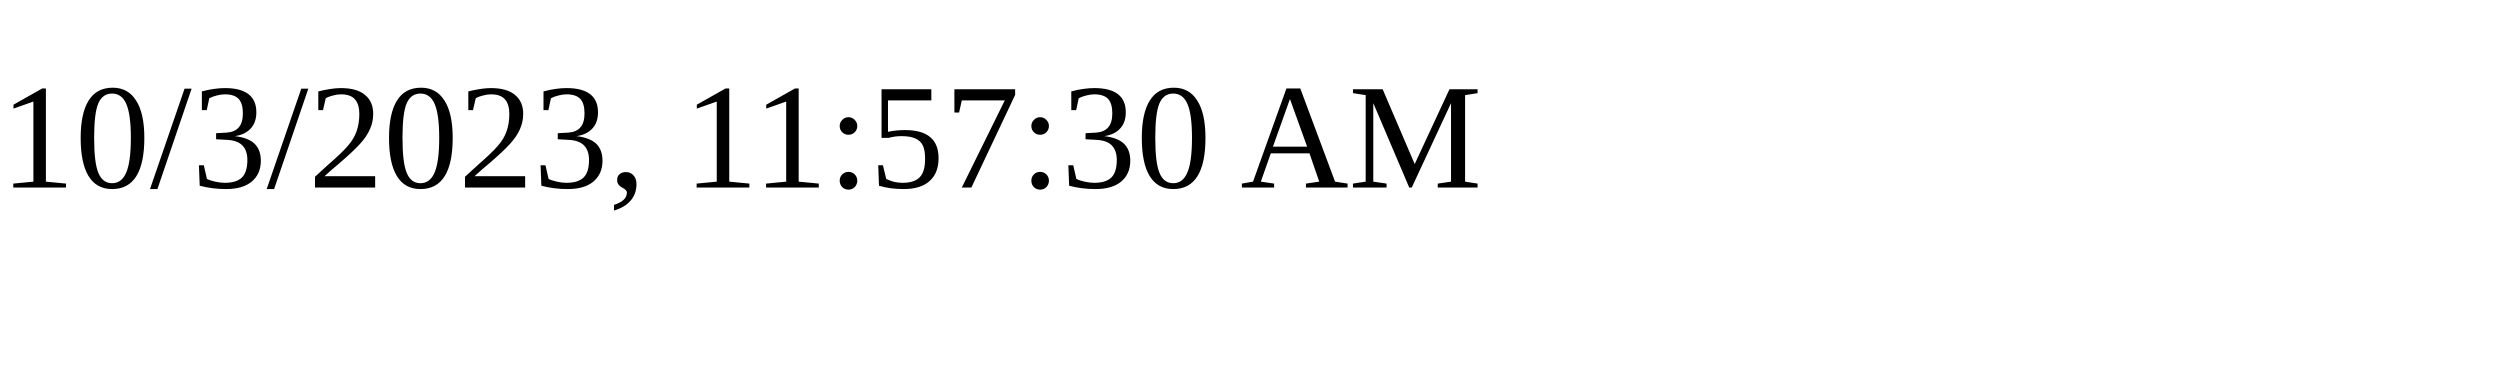
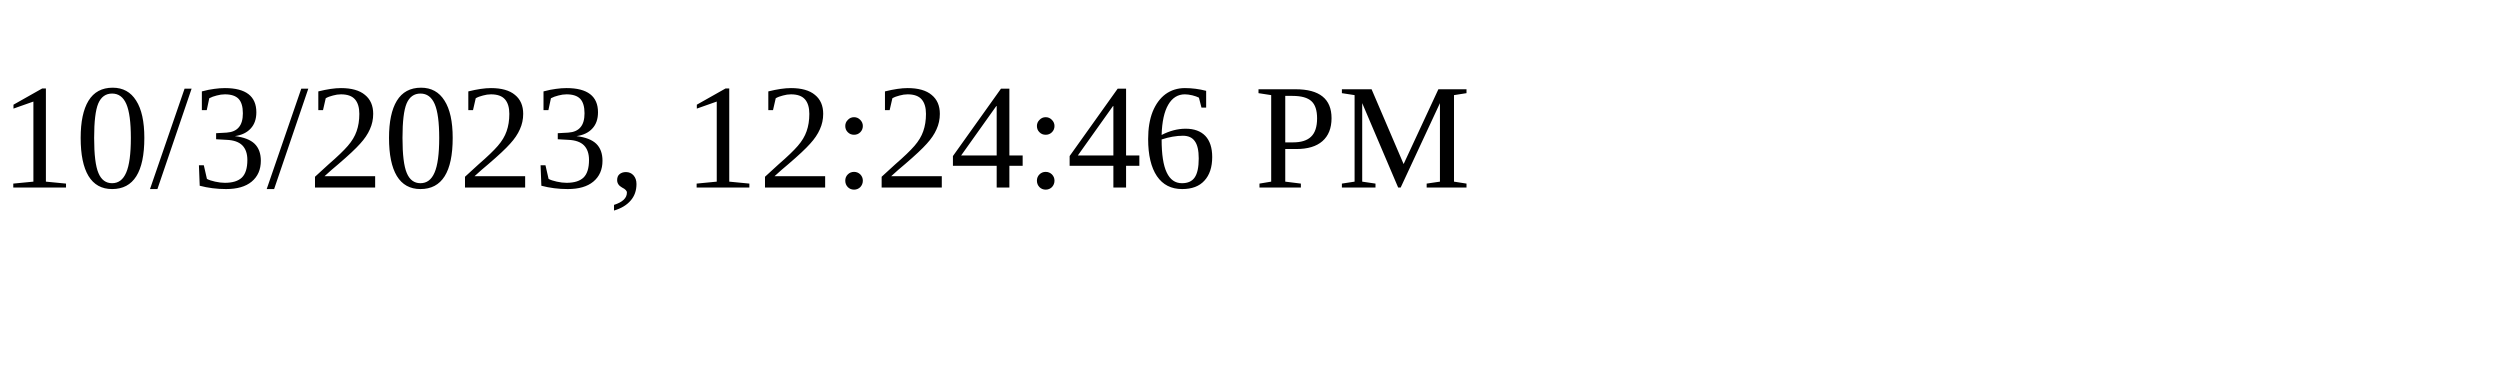
<svg xmlns="http://www.w3.org/2000/svg" height="30" width="200">
-   <text x="0" y="15">10/3/2023, 11:57:30 AM</text>
+   <text x="0" y="15">10/3/2023, 12:24:46 PM</text>
</svg>
